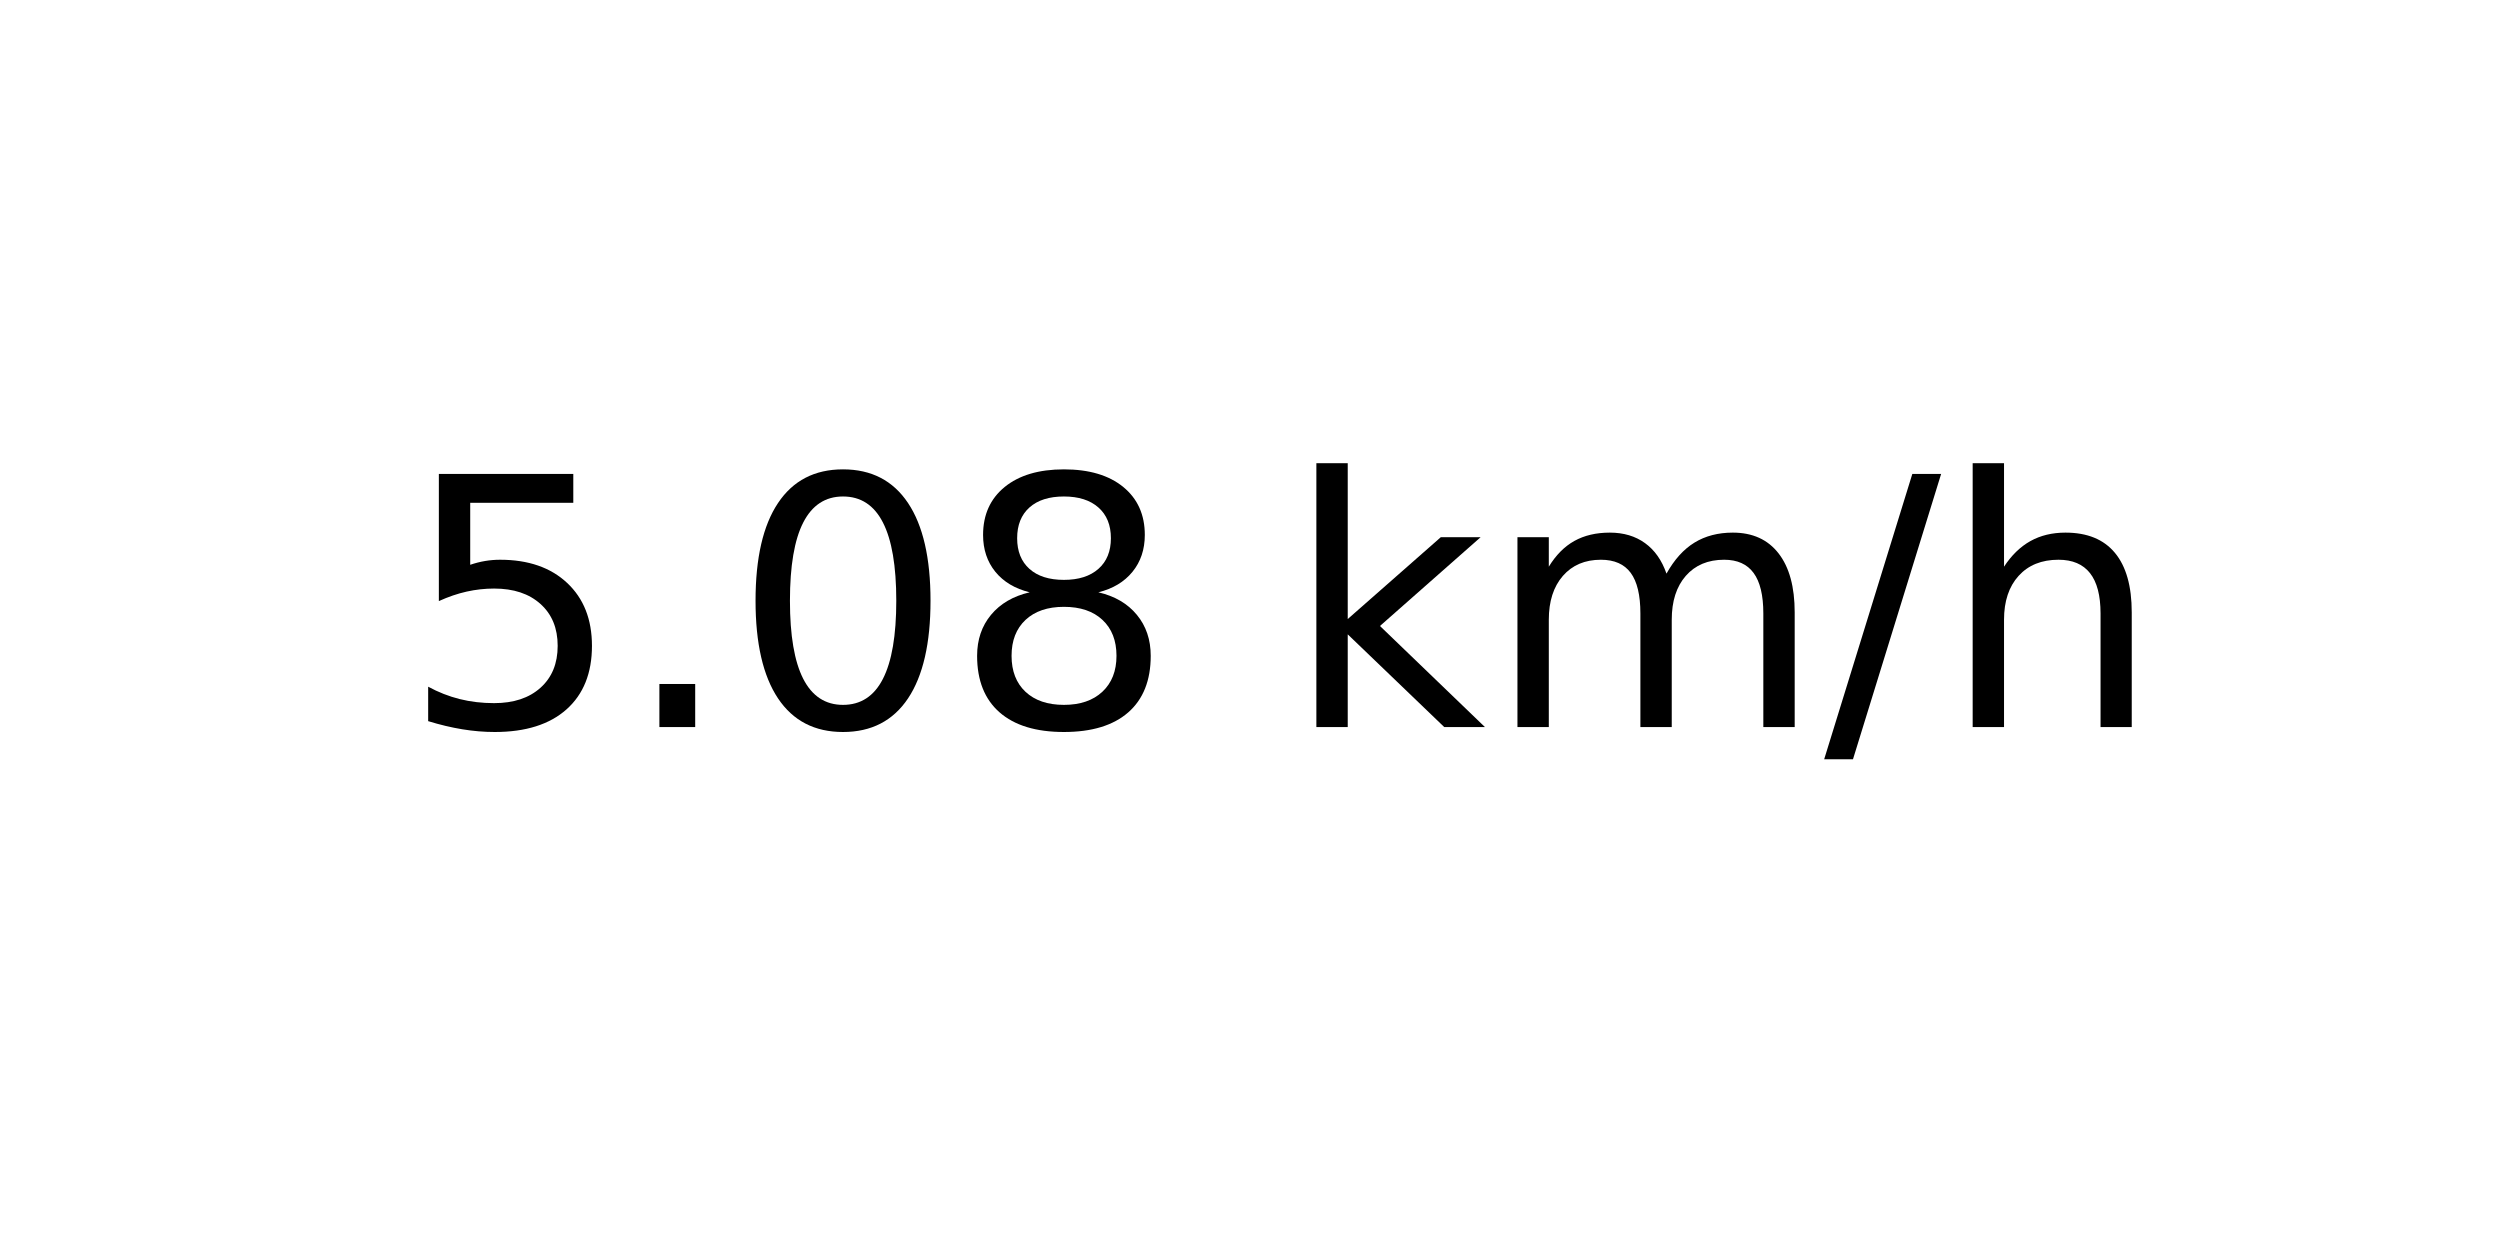
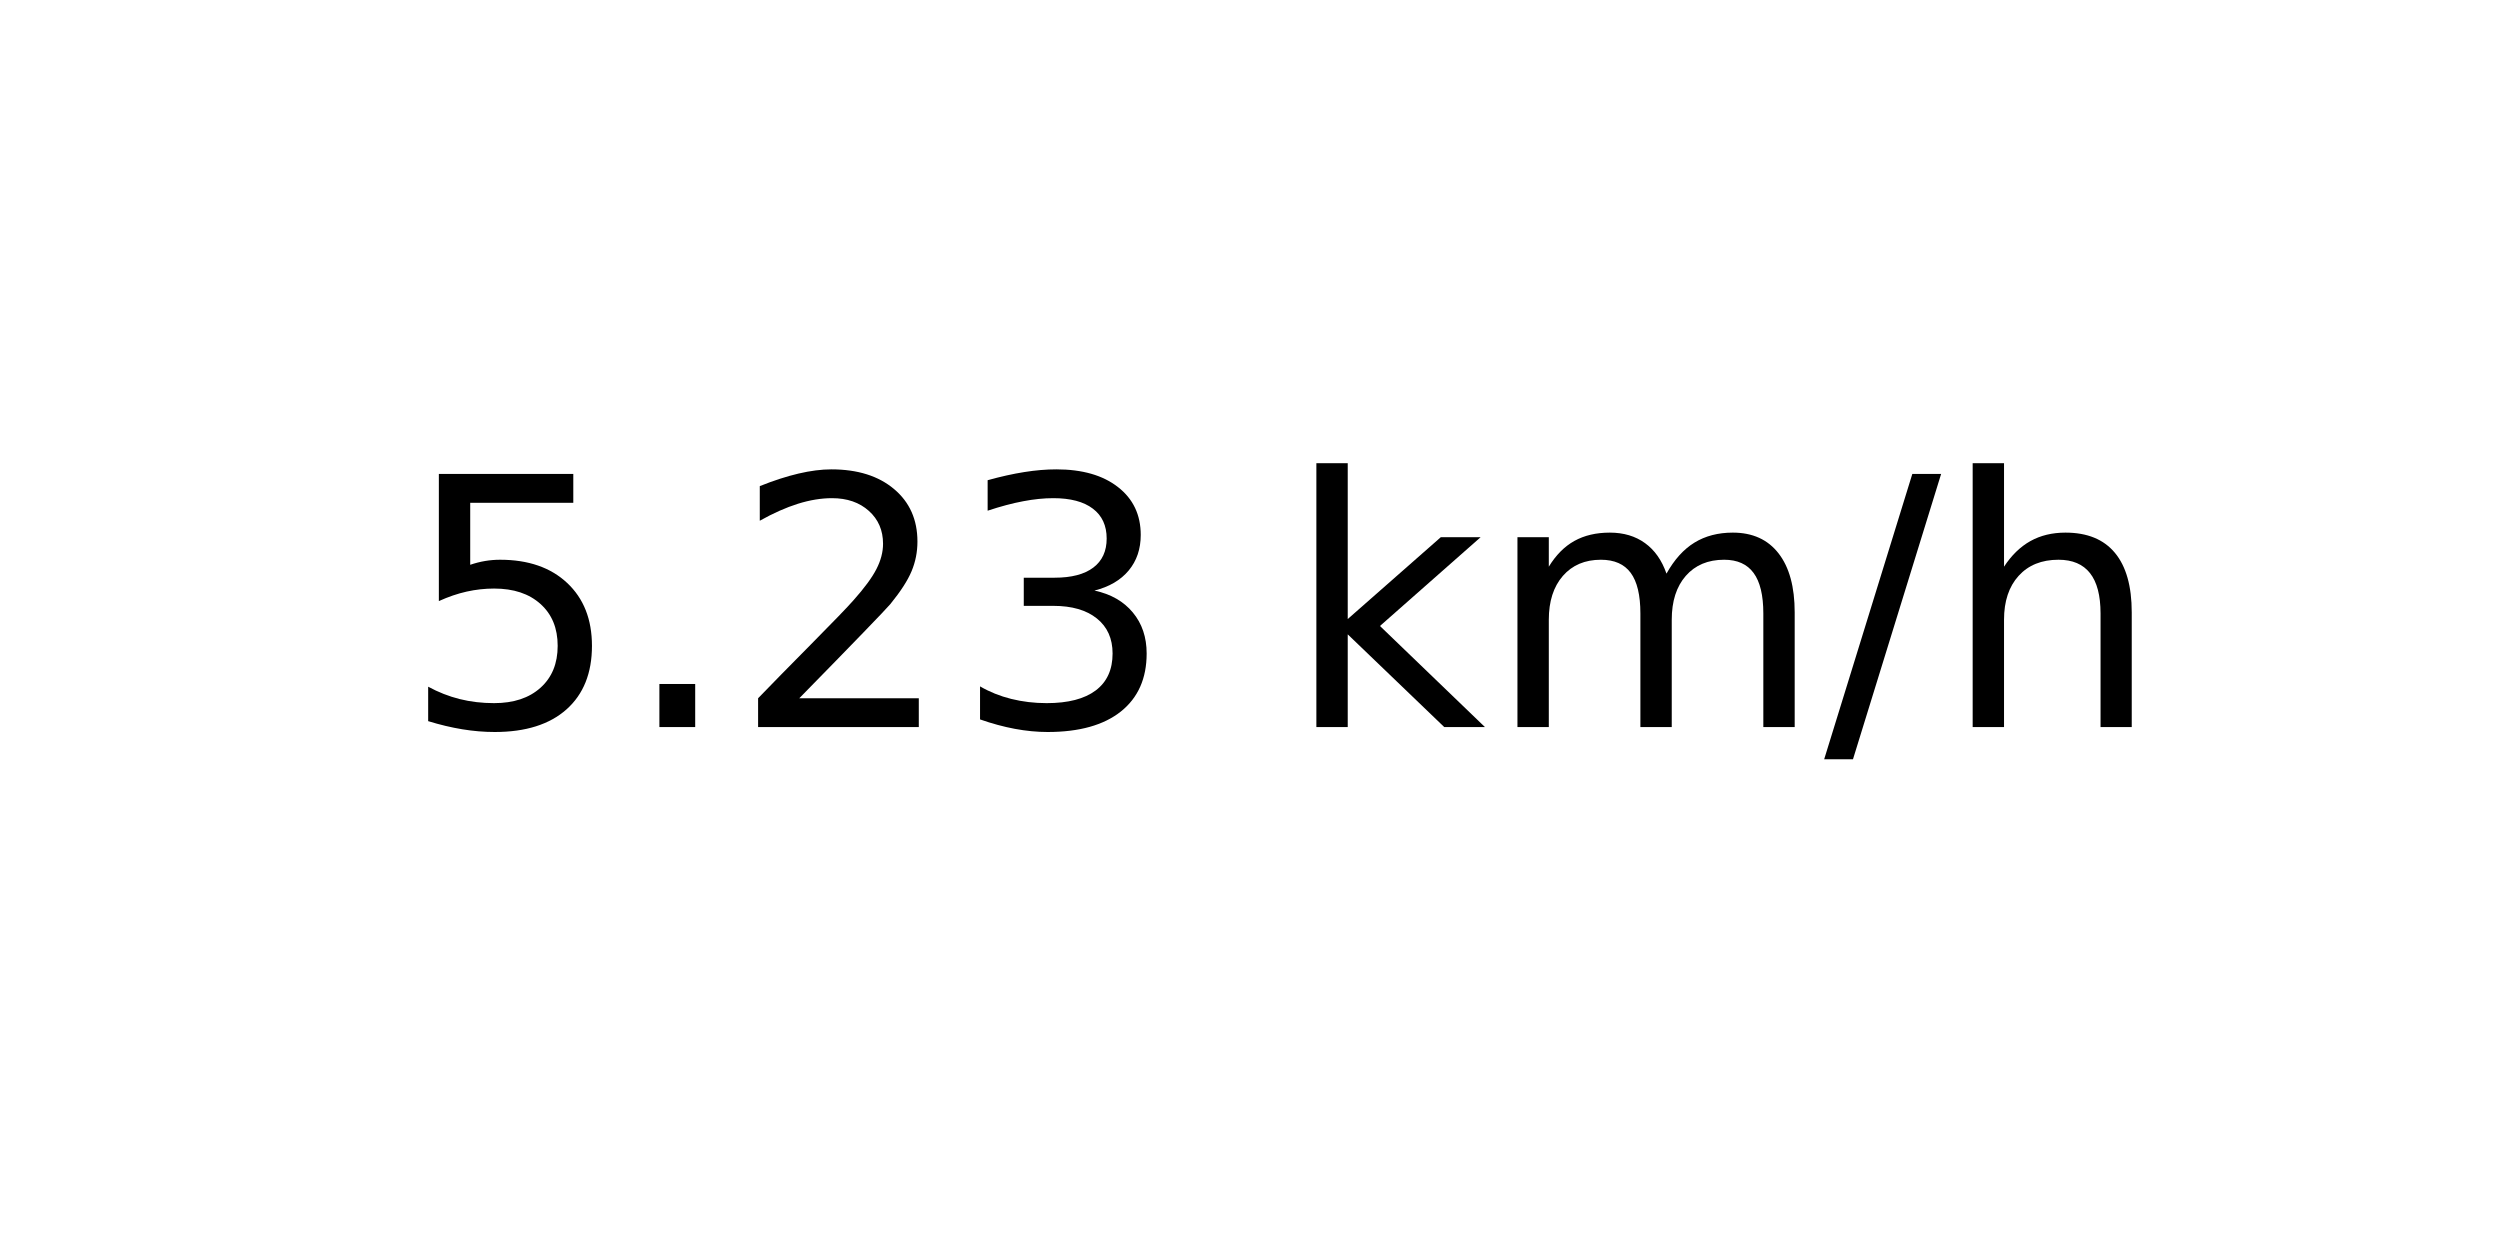
<svg xmlns="http://www.w3.org/2000/svg" xmlns:xlink="http://www.w3.org/1999/xlink" width="72pt" height="36pt" viewBox="0 0 72 36" version="1.1">
  <defs>
    <style type="text/css">*{stroke-linejoin: round; stroke-linecap: butt}</style>
  </defs>
  <g id="figure_1">
    <g id="axes_1">
      <g id="text_1">
        <g transform="translate(11.55937 20.93937) scale(0.1 -0.1)">
          <defs>
            <path id="DejaVuSans-35" d="M 691 4666  L 3169 4666  L 3169 4134  L 1269 4134  L 1269 2991  Q 1406 3038 1543 3061  Q 1681 3084 1819 3084  Q 2600 3084 3056 2656  Q 3513 2228 3513 1497  Q 3513 744 3044 326  Q 2575 -91 1722 -91  Q 1428 -91 1123 -41  Q 819 9 494 109  L 494 744  Q 775 591 1075 516  Q 1375 441 1709 441  Q 2250 441 2565 725  Q 2881 1009 2881 1497  Q 2881 1984 2565 2268  Q 2250 2553 1709 2553  Q 1456 2553 1204 2497  Q 953 2441 691 2322  L 691 4666  z " transform="scale(0.015625)" />
            <path id="DejaVuSans-2e" d="M 684 794  L 1344 794  L 1344 0  L 684 0  L 684 794  z " transform="scale(0.015625)" />
-             <path id="DejaVuSans-30" d="M 2034 4250  Q 1547 4250 1301 3770  Q 1056 3291 1056 2328  Q 1056 1369 1301 889  Q 1547 409 2034 409  Q 2525 409 2770 889  Q 3016 1369 3016 2328  Q 3016 3291 2770 3770  Q 2525 4250 2034 4250  z M 2034 4750  Q 2819 4750 3233 4129  Q 3647 3509 3647 2328  Q 3647 1150 3233 529  Q 2819 -91 2034 -91  Q 1250 -91 836 529  Q 422 1150 422 2328  Q 422 3509 836 4129  Q 1250 4750 2034 4750  z " transform="scale(0.015625)" />
-             <path id="DejaVuSans-38" d="M 2034 2216  Q 1584 2216 1326 1975  Q 1069 1734 1069 1313  Q 1069 891 1326 650  Q 1584 409 2034 409  Q 2484 409 2743 651  Q 3003 894 3003 1313  Q 3003 1734 2745 1975  Q 2488 2216 2034 2216  z M 1403 2484  Q 997 2584 770 2862  Q 544 3141 544 3541  Q 544 4100 942 4425  Q 1341 4750 2034 4750  Q 2731 4750 3128 4425  Q 3525 4100 3525 3541  Q 3525 3141 3298 2862  Q 3072 2584 2669 2484  Q 3125 2378 3379 2068  Q 3634 1759 3634 1313  Q 3634 634 3220 271  Q 2806 -91 2034 -91  Q 1263 -91 848 271  Q 434 634 434 1313  Q 434 1759 690 2068  Q 947 2378 1403 2484  z M 1172 3481  Q 1172 3119 1398 2916  Q 1625 2713 2034 2713  Q 2441 2713 2670 2916  Q 2900 3119 2900 3481  Q 2900 3844 2670 4047  Q 2441 4250 2034 4250  Q 1625 4250 1398 4047  Q 1172 3844 1172 3481  z " transform="scale(0.015625)" />
+             <path id="DejaVuSans-32" d="M 1228 531  L 3431 531  L 3431 0  L 469 0  L 469 531  Q 828 903 1448 1529  Q 2069 2156 2228 2338  Q 2531 2678 2651 2914  Q 2772 3150 2772 3378  Q 2772 3750 2511 3984  Q 2250 4219 1831 4219  Q 1534 4219 1204 4116  Q 875 4013 500 3803  L 500 4441  Q 881 4594 1212 4672  Q 1544 4750 1819 4750  Q 2544 4750 2975 4387  Q 3406 4025 3406 3419  Q 3406 3131 3298 2873  Q 3191 2616 2906 2266  Q 2828 2175 2409 1742  Q 1991 1309 1228 531  z " transform="scale(0.015625)" />
+             <path id="DejaVuSans-33" d="M 2597 2516  Q 3050 2419 3304 2112  Q 3559 1806 3559 1356  Q 3559 666 3084 287  Q 2609 -91 1734 -91  Q 1441 -91 1130 -33  Q 819 25 488 141  L 488 750  Q 750 597 1062 519  Q 1375 441 1716 441  Q 2309 441 2620 675  Q 2931 909 2931 1356  Q 2931 1769 2642 2001  Q 2353 2234 1838 2234  L 1294 2234  L 1294 2753  L 1863 2753  Q 2328 2753 2575 2939  Q 2822 3125 2822 3475  Q 2822 3834 2567 4026  Q 2313 4219 1838 4219  Q 1578 4219 1281 4162  Q 984 4106 628 3988  L 628 4550  Q 988 4650 1302 4700  Q 1616 4750 1894 4750  Q 2613 4750 3031 4423  Q 3450 4097 3450 3541  Q 3450 3153 3228 2886  Q 3006 2619 2597 2516  z " transform="scale(0.015625)" />
            <path id="DejaVuSans-20" transform="scale(0.015625)" />
            <path id="DejaVuSans-6b" d="M 581 4863  L 1159 4863  L 1159 1991  L 2875 3500  L 3609 3500  L 1753 1863  L 3688 0  L 2938 0  L 1159 1709  L 1159 0  L 581 0  L 581 4863  z " transform="scale(0.015625)" />
            <path id="DejaVuSans-6d" d="M 3328 2828  Q 3544 3216 3844 3400  Q 4144 3584 4550 3584  Q 5097 3584 5394 3201  Q 5691 2819 5691 2113  L 5691 0  L 5113 0  L 5113 2094  Q 5113 2597 4934 2840  Q 4756 3084 4391 3084  Q 3944 3084 3684 2787  Q 3425 2491 3425 1978  L 3425 0  L 2847 0  L 2847 2094  Q 2847 2600 2669 2842  Q 2491 3084 2119 3084  Q 1678 3084 1418 2786  Q 1159 2488 1159 1978  L 1159 0  L 581 0  L 581 3500  L 1159 3500  L 1159 2956  Q 1356 3278 1631 3431  Q 1906 3584 2284 3584  Q 2666 3584 2933 3390  Q 3200 3197 3328 2828  z " transform="scale(0.015625)" />
            <path id="DejaVuSans-2f" d="M 1625 4666  L 2156 4666  L 531 -594  L 0 -594  L 1625 4666  z " transform="scale(0.015625)" />
            <path id="DejaVuSans-68" d="M 3513 2113  L 3513 0  L 2938 0  L 2938 2094  Q 2938 2591 2744 2837  Q 2550 3084 2163 3084  Q 1697 3084 1428 2787  Q 1159 2491 1159 1978  L 1159 0  L 581 0  L 581 4863  L 1159 4863  L 1159 2956  Q 1366 3272 1645 3428  Q 1925 3584 2291 3584  Q 2894 3584 3203 3211  Q 3513 2838 3513 2113  z " transform="scale(0.015625)" />
          </defs>
          <use xlink:href="#DejaVuSans-35" />
          <use xlink:href="#DejaVuSans-2e" x="63.623" />
-           <use xlink:href="#DejaVuSans-30" x="95.41" />
-           <use xlink:href="#DejaVuSans-38" x="159.033" />
+           <use xlink:href="#DejaVuSans-32" x="95.41" />
+           <use xlink:href="#DejaVuSans-33" x="159.033" />
          <use xlink:href="#DejaVuSans-20" x="222.656" />
          <use xlink:href="#DejaVuSans-6b" x="254.443" />
          <use xlink:href="#DejaVuSans-6d" x="312.354" />
          <use xlink:href="#DejaVuSans-2f" x="409.766" />
          <use xlink:href="#DejaVuSans-68" x="443.457" />
        </g>
      </g>
    </g>
  </g>
</svg>
